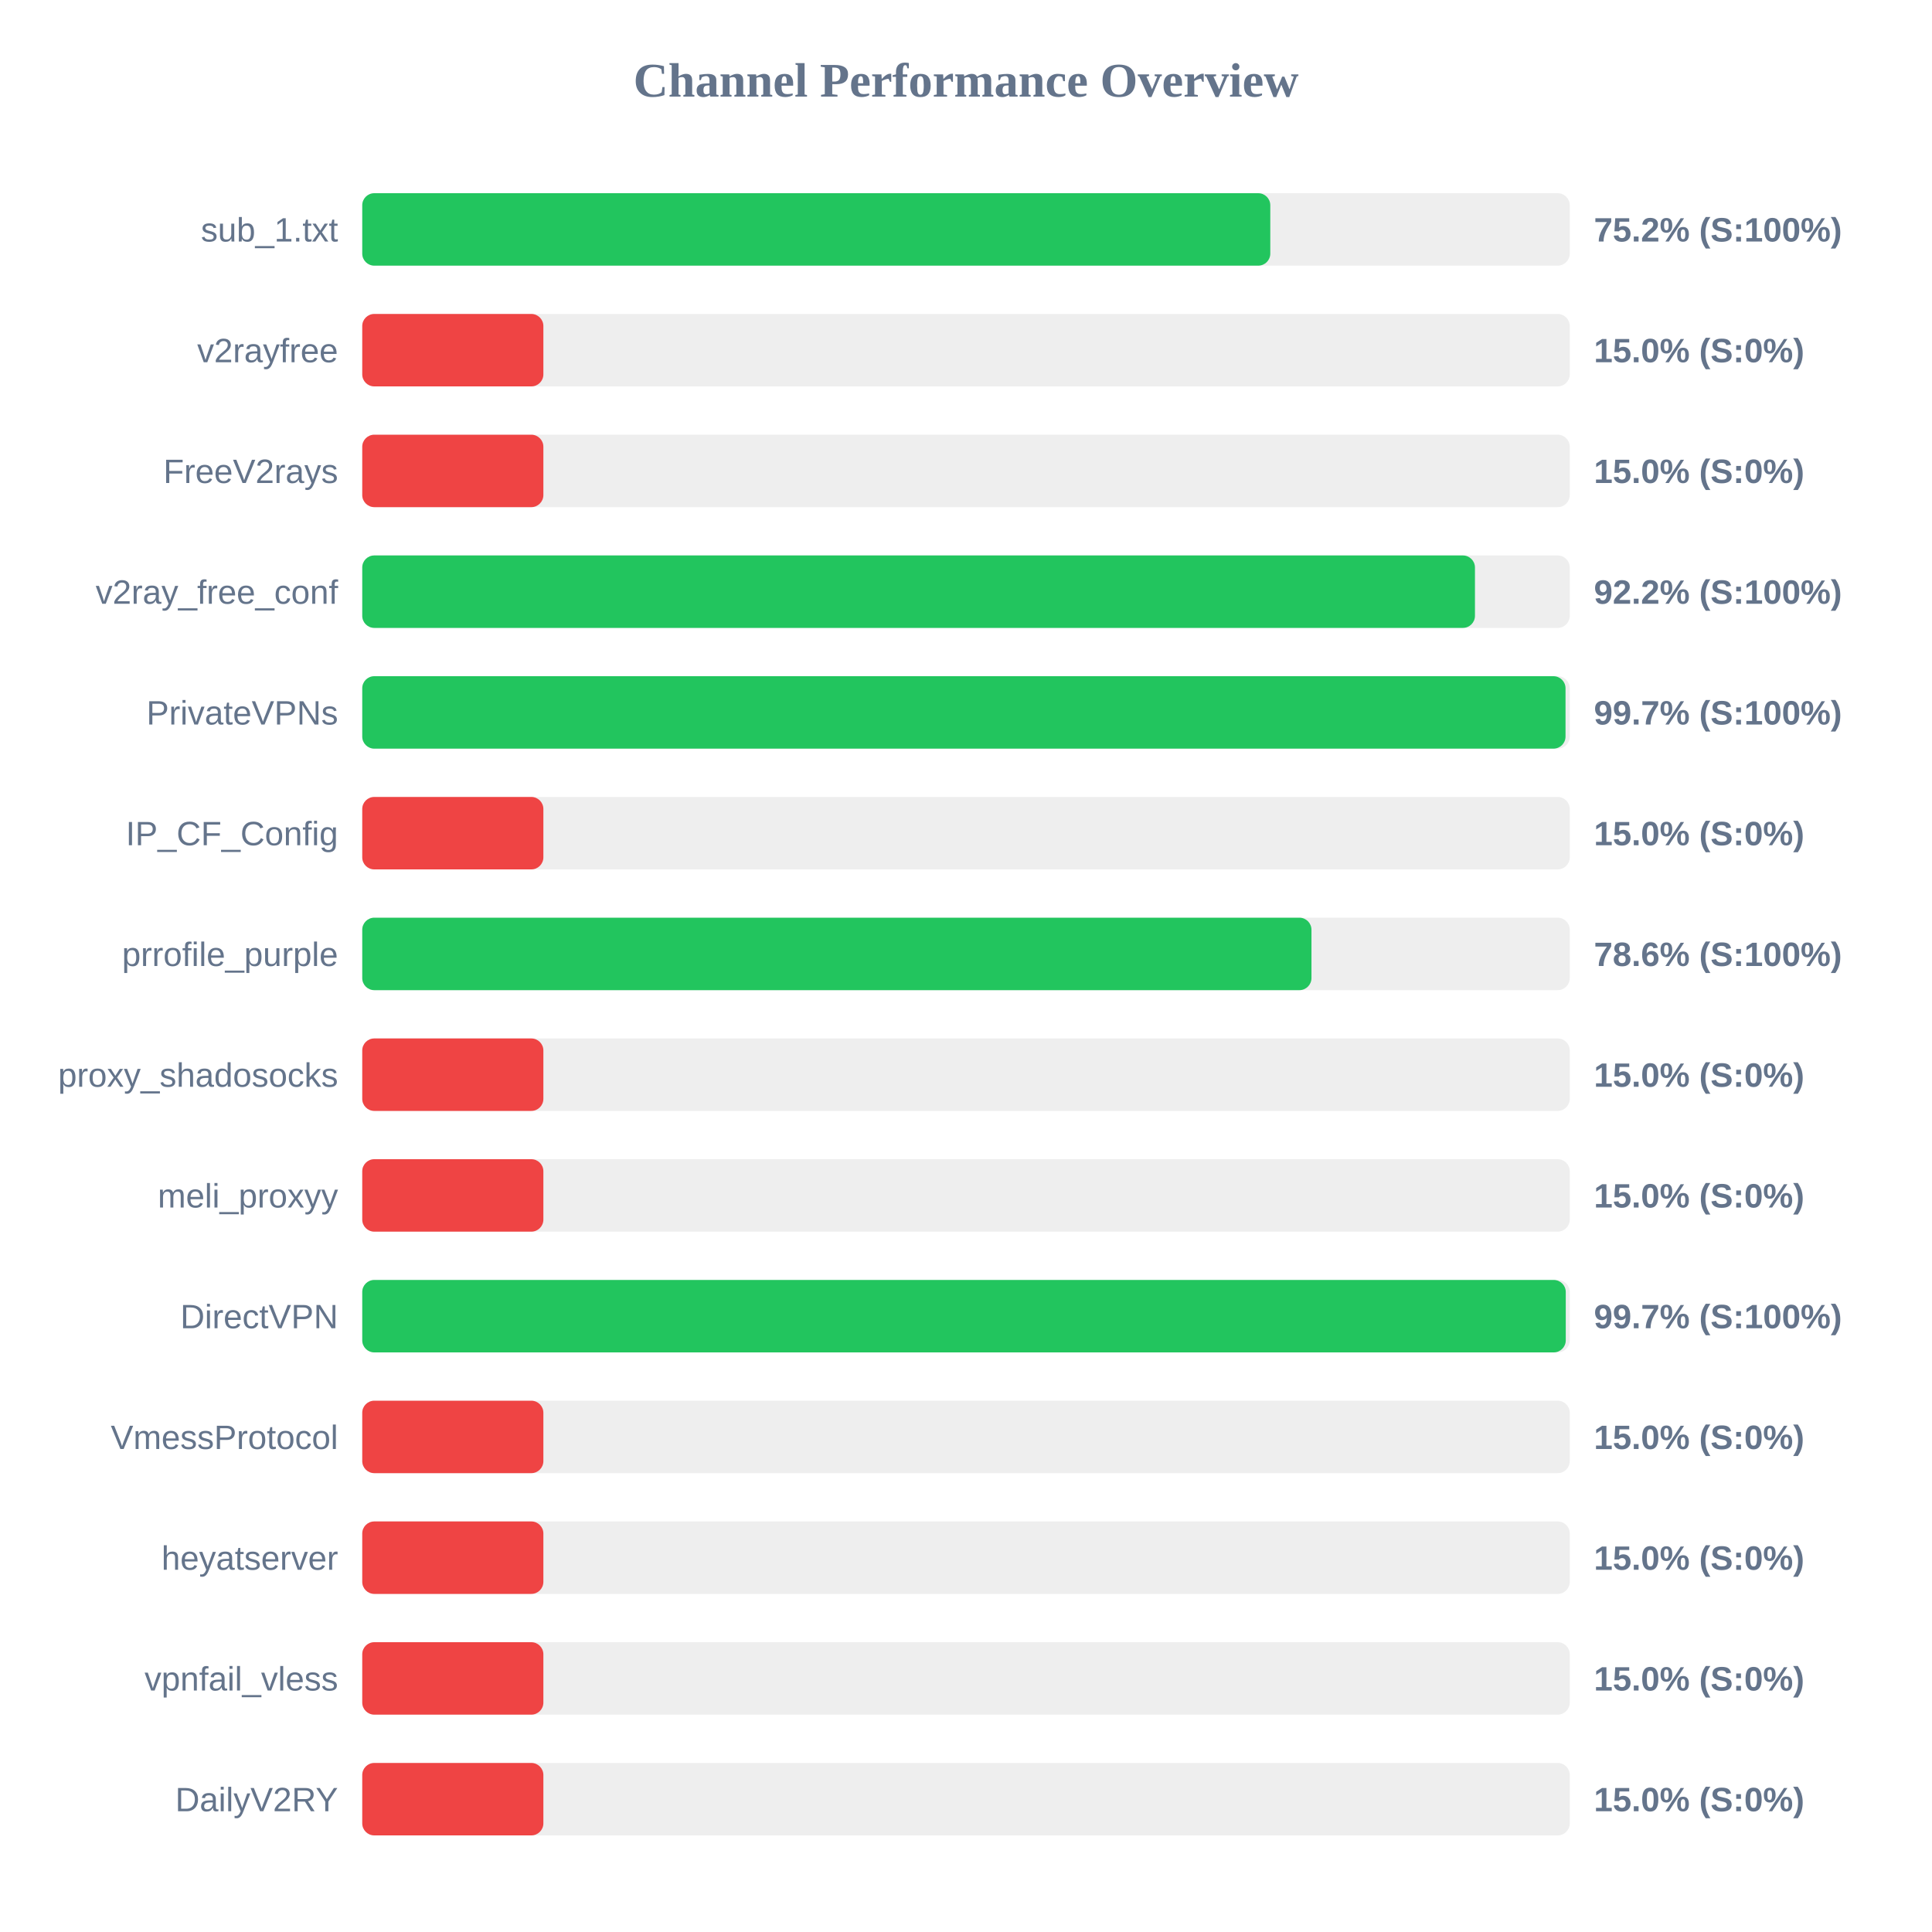
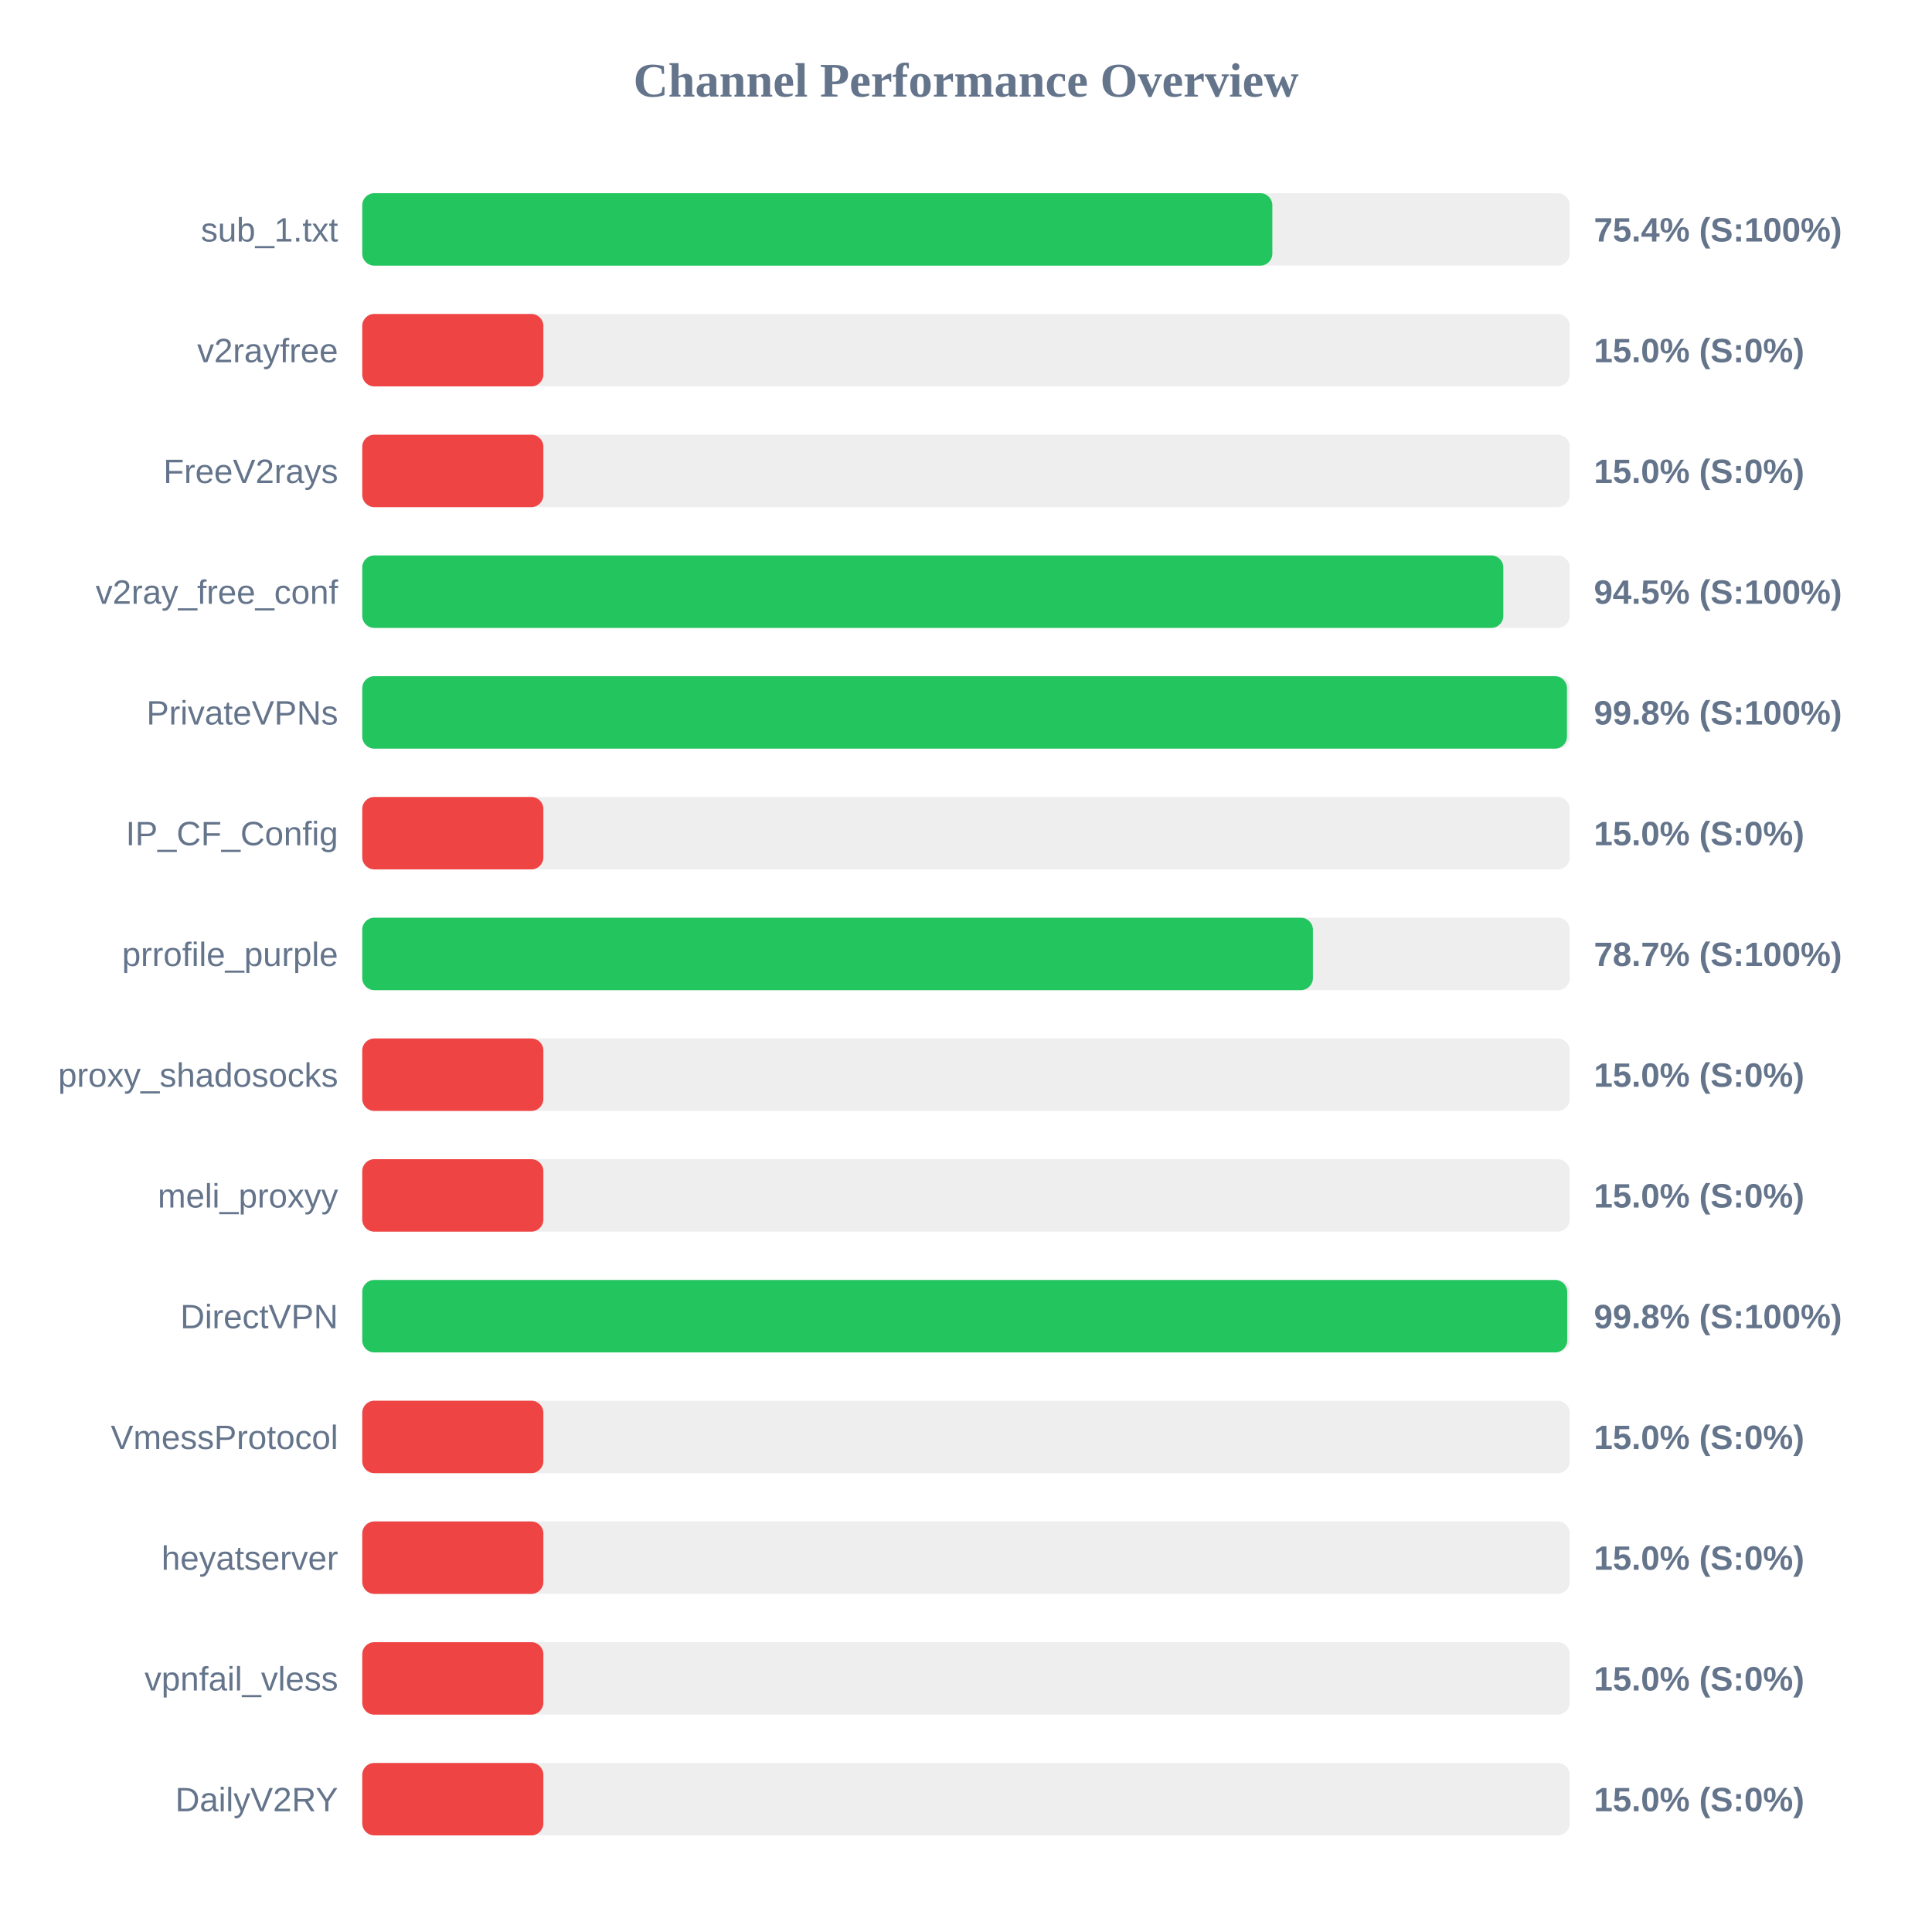
<svg xmlns="http://www.w3.org/2000/svg" width="800" height="800" version="1.1">
  <style>
        .row { font: 14px Arial; fill: #64748b; }
        .score { font: bold 14px Arial; fill: #64748b; }
    </style>
  <text x="400" y="40" text-anchor="middle" font-size="20px" font-weight="bold" fill="#64748b">Channel Performance Overview</text>
  <rect x="150" y="80" width="500" height="30" fill="#eee" rx="5" />
-   <rect x="150" y="80" width="376.0" height="30" fill="#22c55e" rx="5" />
+   <rect x="150" y="80" width="376.85" height="30" fill="#22c55e" rx="5" />
  <text x="140" y="100" text-anchor="end" class="row">sub_1.txt</text>
-   <text x="660" y="100" text-anchor="start" class="score">75.2% (S:100%)</text>
+   <text x="660" y="100" text-anchor="start" class="score">75.4% (S:100%)</text>
  <rect x="150" y="130" width="500" height="30" fill="#eee" rx="5" />
  <rect x="150" y="130" width="75.0" height="30" fill="#ef4444" rx="5" />
  <text x="140" y="150" text-anchor="end" class="row">v2rayfree</text>
  <text x="660" y="150" text-anchor="start" class="score">15.0% (S:0%)</text>
  <rect x="150" y="180" width="500" height="30" fill="#eee" rx="5" />
  <rect x="150" y="180" width="75.0" height="30" fill="#ef4444" rx="5" />
  <text x="140" y="200" text-anchor="end" class="row">FreeV2rays</text>
  <text x="660" y="200" text-anchor="start" class="score">15.0% (S:0%)</text>
  <rect x="150" y="230" width="500" height="30" fill="#eee" rx="5" />
-   <rect x="150" y="230" width="460.75" height="30" fill="#22c55e" rx="5" />
+   <rect x="150" y="230" width="472.5" height="30" fill="#22c55e" rx="5" />
  <text x="140" y="250" text-anchor="end" class="row">v2ray_free_conf</text>
-   <text x="660" y="250" text-anchor="start" class="score">92.2% (S:100%)</text>
+   <text x="660" y="250" text-anchor="start" class="score">94.5% (S:100%)</text>
  <rect x="150" y="280" width="500" height="30" fill="#eee" rx="5" />
-   <rect x="150" y="280" width="498.25" height="30" fill="#22c55e" rx="5" />
+   <rect x="150" y="280" width="498.85" height="30" fill="#22c55e" rx="5" />
  <text x="140" y="300" text-anchor="end" class="row">PrivateVPNs</text>
-   <text x="660" y="300" text-anchor="start" class="score">99.7% (S:100%)</text>
+   <text x="660" y="300" text-anchor="start" class="score">99.8% (S:100%)</text>
  <rect x="150" y="330" width="500" height="30" fill="#eee" rx="5" />
  <rect x="150" y="330" width="75.0" height="30" fill="#ef4444" rx="5" />
  <text x="140" y="350" text-anchor="end" class="row">IP_CF_Config</text>
  <text x="660" y="350" text-anchor="start" class="score">15.0% (S:0%)</text>
  <rect x="150" y="380" width="500" height="30" fill="#eee" rx="5" />
-   <rect x="150" y="380" width="393.05" height="30" fill="#22c55e" rx="5" />
+   <rect x="150" y="380" width="393.65" height="30" fill="#22c55e" rx="5" />
  <text x="140" y="400" text-anchor="end" class="row">prrofile_purple</text>
-   <text x="660" y="400" text-anchor="start" class="score">78.6% (S:100%)</text>
+   <text x="660" y="400" text-anchor="start" class="score">78.7% (S:100%)</text>
  <rect x="150" y="430" width="500" height="30" fill="#eee" rx="5" />
  <rect x="150" y="430" width="75.0" height="30" fill="#ef4444" rx="5" />
  <text x="140" y="450" text-anchor="end" class="row">proxy_shadosocks</text>
  <text x="660" y="450" text-anchor="start" class="score">15.0% (S:0%)</text>
  <rect x="150" y="480" width="500" height="30" fill="#eee" rx="5" />
  <rect x="150" y="480" width="75.0" height="30" fill="#ef4444" rx="5" />
  <text x="140" y="500" text-anchor="end" class="row">meli_proxyy</text>
  <text x="660" y="500" text-anchor="start" class="score">15.0% (S:0%)</text>
  <rect x="150" y="530" width="500" height="30" fill="#eee" rx="5" />
-   <rect x="150" y="530" width="498.35" height="30" fill="#22c55e" rx="5" />
+   <rect x="150" y="530" width="498.95" height="30" fill="#22c55e" rx="5" />
  <text x="140" y="550" text-anchor="end" class="row">DirectVPN</text>
-   <text x="660" y="550" text-anchor="start" class="score">99.7% (S:100%)</text>
+   <text x="660" y="550" text-anchor="start" class="score">99.8% (S:100%)</text>
  <rect x="150" y="580" width="500" height="30" fill="#eee" rx="5" />
  <rect x="150" y="580" width="75.0" height="30" fill="#ef4444" rx="5" />
  <text x="140" y="600" text-anchor="end" class="row">VmessProtocol</text>
  <text x="660" y="600" text-anchor="start" class="score">15.0% (S:0%)</text>
  <rect x="150" y="630" width="500" height="30" fill="#eee" rx="5" />
  <rect x="150" y="630" width="75.0" height="30" fill="#ef4444" rx="5" />
  <text x="140" y="650" text-anchor="end" class="row">heyatserver</text>
  <text x="660" y="650" text-anchor="start" class="score">15.0% (S:0%)</text>
  <rect x="150" y="680" width="500" height="30" fill="#eee" rx="5" />
  <rect x="150" y="680" width="75.0" height="30" fill="#ef4444" rx="5" />
  <text x="140" y="700" text-anchor="end" class="row">vpnfail_vless</text>
  <text x="660" y="700" text-anchor="start" class="score">15.0% (S:0%)</text>
  <rect x="150" y="730" width="500" height="30" fill="#eee" rx="5" />
  <rect x="150" y="730" width="75.0" height="30" fill="#ef4444" rx="5" />
  <text x="140" y="750" text-anchor="end" class="row">DailyV2RY</text>
  <text x="660" y="750" text-anchor="start" class="score">15.0% (S:0%)</text>
</svg>
